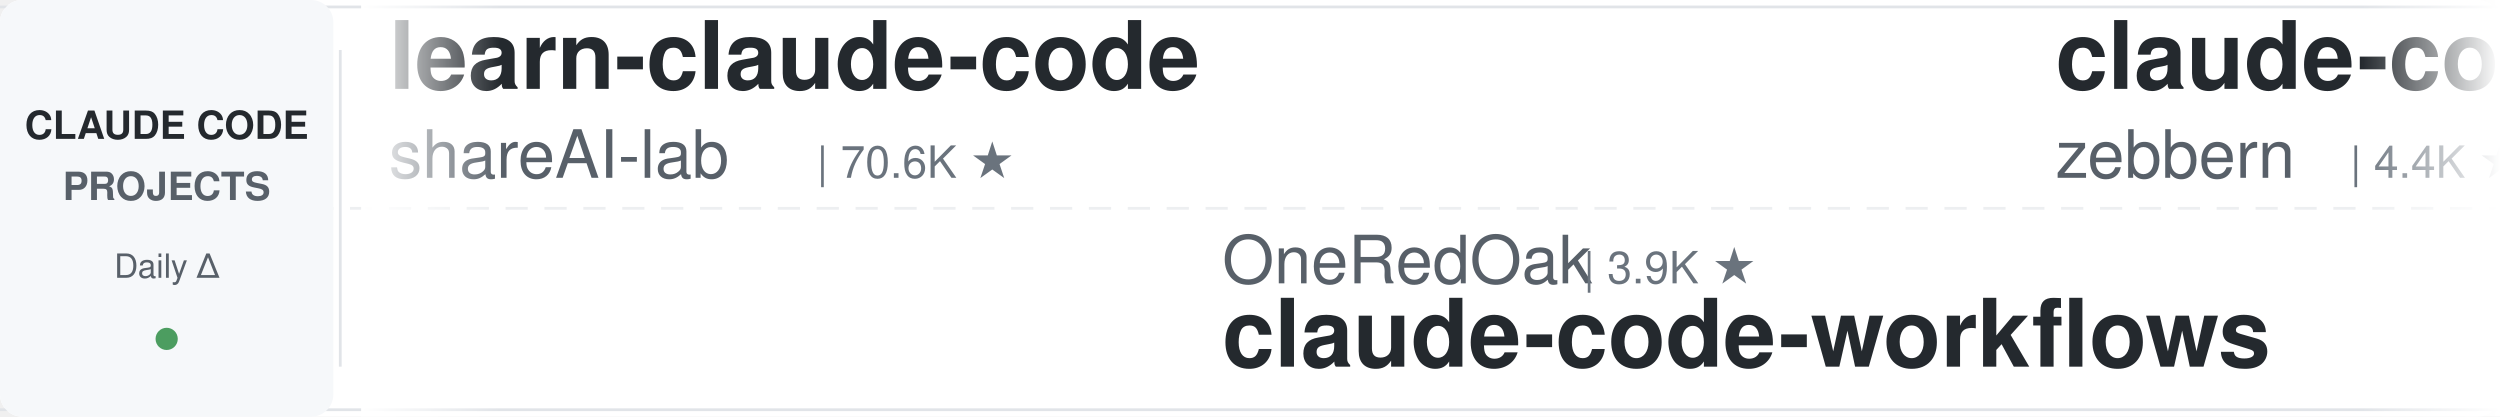
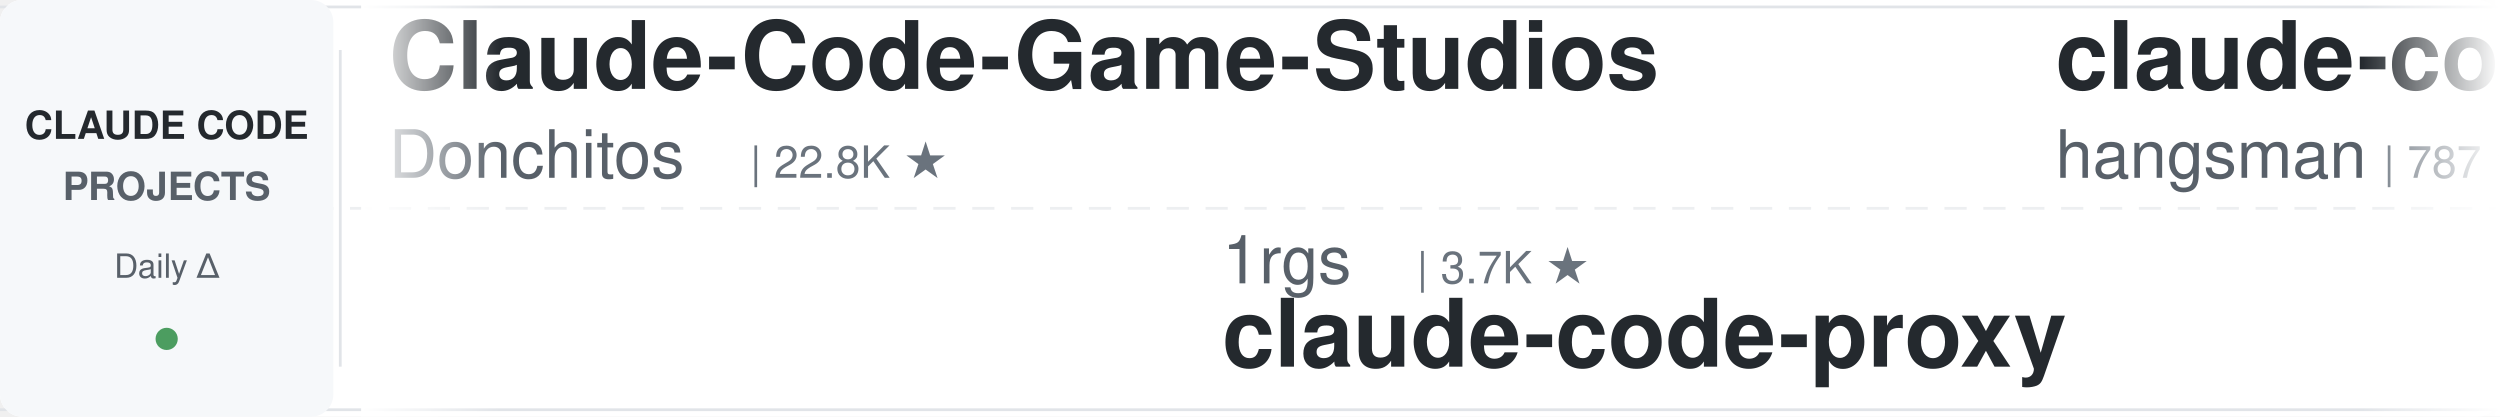
<svg xmlns="http://www.w3.org/2000/svg" width="900" height="150">
  <defs>
    <linearGradient id="leftFade" x1="0%" y1="0%" x2="100%" y2="0%">
      <stop offset="0%" style="stop-color:#ffffff;stop-opacity:1" />
      <stop offset="100%" style="stop-color:#ffffff;stop-opacity:0" />
    </linearGradient>
    <linearGradient id="rightFade" x1="0%" y1="0%" x2="100%" y2="0%">
      <stop offset="0%" style="stop-color:#ffffff;stop-opacity:0" />
      <stop offset="100%" style="stop-color:#ffffff;stop-opacity:1" />
    </linearGradient>
  </defs>
  <rect width="900" height="150" fill="#ffffff" rx="8" />
  <rect x="0" y="2" width="900" height="1" fill="#e1e4e8" />
  <rect x="0" y="147" width="900" height="1" fill="#e1e4e8" />
  <line x1="0" y1="75" x2="900" y2="75" stroke="#e1e4e8" stroke-width="1" stroke-dasharray="8 6" opacity="0.6" />
  <rect x="0" y="0" width="120" height="150" fill="#f6f8fa" rx="8" />
  <text x="60" y="50" font-family="-apple-system, BlinkMacSystemFont, 'Segoe UI', Helvetica, Arial, sans-serif" font-size="14" font-weight="600" fill="#24292e" text-anchor="middle">CLAUDE CODE</text>
  <text x="60" y="72" font-family="-apple-system, BlinkMacSystemFont, 'Segoe UI', Helvetica, Arial, sans-serif" font-size="14" font-weight="600" fill="#586069" text-anchor="middle">PROJECTS</text>
  <text x="60" y="100" font-family="-apple-system, BlinkMacSystemFont, 'Segoe UI', Helvetica, Arial, sans-serif" font-size="12" font-weight="500" fill="#586069" text-anchor="middle">Daily Δ</text>
  <circle cx="60" cy="122" r="4" fill="#22863a" opacity="0.8" />
  <rect x="122" y="18" width="1" height="114" fill="#e1e4e8" />
  <clipPath id="tickerClip">
    <rect x="130" y="0" width="770" height="150" />
  </clipPath>
  <g clip-path="url(#tickerClip)">
    <g id="tickerItems">
      <animateTransform attributeName="transform" attributeType="XML" type="translate" from="0 0" to="-3000 0" dur="54s" repeatCount="indefinite" />
      <g transform="translate(0, 0)">
-         <text x="140" y="32" font-family="-apple-system, BlinkMacSystemFont, 'Segoe UI', Helvetica, Arial, sans-serif" font-size="34" font-weight="600" fill="#24292e">learn-claude-code</text>
-         <text x="140" y="64" font-family="-apple-system, BlinkMacSystemFont, 'Segoe UI', Helvetica, Arial, sans-serif" font-size="24" font-weight="400" fill="#586069">shareAI-lab</text>
-         <text x="294" y="64" font-family="-apple-system, BlinkMacSystemFont, 'Segoe UI', Helvetica, Arial, sans-serif" font-size="16" font-weight="500" fill="#6a737d">| 70.6K ★</text>
-       </g>
-       <g transform="translate(300, 0)">
-         <text x="140" y="102" font-family="-apple-system, BlinkMacSystemFont, 'Segoe UI', Helvetica, Arial, sans-serif" font-size="24" font-weight="400" fill="#586069">OneRedOak</text>
-         <text x="270" y="102" font-family="-apple-system, BlinkMacSystemFont, 'Segoe UI', Helvetica, Arial, sans-serif" font-size="16" font-weight="500" fill="#6a737d">| 3.9K ★</text>
-         <text x="140" y="132" font-family="-apple-system, BlinkMacSystemFont, 'Segoe UI', Helvetica, Arial, sans-serif" font-size="34" font-weight="600" fill="#24292e">claude-code-workflows</text>
-       </g>
-       <g transform="translate(600, 0)">
-         <text x="140" y="32" font-family="-apple-system, BlinkMacSystemFont, 'Segoe UI', Helvetica, Arial, sans-serif" font-size="34" font-weight="600" fill="#24292e">claude-code-guide</text>
-         <text x="140" y="64" font-family="-apple-system, BlinkMacSystemFont, 'Segoe UI', Helvetica, Arial, sans-serif" font-size="24" font-weight="400" fill="#586069">zebbern</text>
-         <text x="246" y="64" font-family="-apple-system, BlinkMacSystemFont, 'Segoe UI', Helvetica, Arial, sans-serif" font-size="16" font-weight="500" fill="#6a737d">| 4.4K ★</text>
-       </g>
-       <g transform="translate(900, 0)">
-         <text x="140" y="102" font-family="-apple-system, BlinkMacSystemFont, 'Segoe UI', Helvetica, Arial, sans-serif" font-size="24" font-weight="400" fill="#586069">centminmod</text>
-         <text x="282" y="102" font-family="-apple-system, BlinkMacSystemFont, 'Segoe UI', Helvetica, Arial, sans-serif" font-size="16" font-weight="500" fill="#6a737d">| 2.5K ★</text>
-         <text x="140" y="132" font-family="-apple-system, BlinkMacSystemFont, 'Segoe UI', Helvetica, Arial, sans-serif" font-size="34" font-weight="600" fill="#24292e">my-claude-code-setup</text>
-       </g>
-       <g transform="translate(1200, 0)">
        <text x="140" y="32" font-family="-apple-system, BlinkMacSystemFont, 'Segoe UI', Helvetica, Arial, sans-serif" font-size="34" font-weight="600" fill="#24292e">Claude-Code-Game-Studios</text>
        <text x="140" y="64" font-family="-apple-system, BlinkMacSystemFont, 'Segoe UI', Helvetica, Arial, sans-serif" font-size="24" font-weight="400" fill="#586069">Donchitos</text>
        <text x="270" y="64" font-family="-apple-system, BlinkMacSystemFont, 'Segoe UI', Helvetica, Arial, sans-serif" font-size="16" font-weight="500" fill="#6a737d">| 22.8K ★</text>
      </g>
+       <g transform="translate(300, 0)">
+         <text x="140" y="102" font-family="-apple-system, BlinkMacSystemFont, 'Segoe UI', Helvetica, Arial, sans-serif" font-size="24" font-weight="400" fill="#586069">1rgs</text>
+         <text x="210" y="102" font-family="-apple-system, BlinkMacSystemFont, 'Segoe UI', Helvetica, Arial, sans-serif" font-size="16" font-weight="500" fill="#6a737d">| 3.7K ★</text>
+         <text x="140" y="132" font-family="-apple-system, BlinkMacSystemFont, 'Segoe UI', Helvetica, Arial, sans-serif" font-size="34" font-weight="600" fill="#24292e">claude-code-proxy</text>
+       </g>
+       <g transform="translate(600, 0)">
+         <text x="140" y="32" font-family="-apple-system, BlinkMacSystemFont, 'Segoe UI', Helvetica, Arial, sans-serif" font-size="34" font-weight="600" fill="#24292e">claude-code-source</text>
+         <text x="140" y="64" font-family="-apple-system, BlinkMacSystemFont, 'Segoe UI', Helvetica, Arial, sans-serif" font-size="24" font-weight="400" fill="#586069">hangsman</text>
+         <text x="258" y="64" font-family="-apple-system, BlinkMacSystemFont, 'Segoe UI', Helvetica, Arial, sans-serif" font-size="16" font-weight="500" fill="#6a737d">| 787 ★</text>
+       </g>
+       <g transform="translate(900, 0)">
+         <text x="140" y="102" font-family="-apple-system, BlinkMacSystemFont, 'Segoe UI', Helvetica, Arial, sans-serif" font-size="24" font-weight="400" fill="#586069">Piebald-AI</text>
+         <text x="282" y="102" font-family="-apple-system, BlinkMacSystemFont, 'Segoe UI', Helvetica, Arial, sans-serif" font-size="16" font-weight="500" fill="#6a737d">| 11.7K ★</text>
+         <text x="140" y="132" font-family="-apple-system, BlinkMacSystemFont, 'Segoe UI', Helvetica, Arial, sans-serif" font-size="34" font-weight="600" fill="#24292e">claude-code-system-promp...</text>
+       </g>
+       <g transform="translate(1200, 0)">
+         <text x="140" y="32" font-family="-apple-system, BlinkMacSystemFont, 'Segoe UI', Helvetica, Arial, sans-serif" font-size="34" font-weight="600" fill="#24292e">claude-code-hub</text>
+         <text x="140" y="64" font-family="-apple-system, BlinkMacSystemFont, 'Segoe UI', Helvetica, Arial, sans-serif" font-size="24" font-weight="400" fill="#586069">ding113</text>
+         <text x="246" y="64" font-family="-apple-system, BlinkMacSystemFont, 'Segoe UI', Helvetica, Arial, sans-serif" font-size="16" font-weight="500" fill="#6a737d">| 3.2K ★</text>
+       </g>
      <g transform="translate(1500, 0)">
-         <text x="140" y="102" font-family="-apple-system, BlinkMacSystemFont, 'Segoe UI', Helvetica, Arial, sans-serif" font-size="24" font-weight="400" fill="#586069">luongnv89</text>
-         <text x="270" y="102" font-family="-apple-system, BlinkMacSystemFont, 'Segoe UI', Helvetica, Arial, sans-serif" font-size="16" font-weight="500" fill="#6a737d">| 39.6K ★</text>
-         <text x="140" y="132" font-family="-apple-system, BlinkMacSystemFont, 'Segoe UI', Helvetica, Arial, sans-serif" font-size="34" font-weight="600" fill="#24292e">claude-howto</text>
+         <text x="140" y="102" font-family="-apple-system, BlinkMacSystemFont, 'Segoe UI', Helvetica, Arial, sans-serif" font-size="24" font-weight="400" fill="#586069">alirezarezvani</text>
+         <text x="330" y="102" font-family="-apple-system, BlinkMacSystemFont, 'Segoe UI', Helvetica, Arial, sans-serif" font-size="16" font-weight="500" fill="#6a737d">| 22.0K ★</text>
+         <text x="140" y="132" font-family="-apple-system, BlinkMacSystemFont, 'Segoe UI', Helvetica, Arial, sans-serif" font-size="34" font-weight="600" fill="#24292e">claude-skills</text>
      </g>
      <g transform="translate(1800, 0)">
-         <text x="140" y="32" font-family="-apple-system, BlinkMacSystemFont, 'Segoe UI', Helvetica, Arial, sans-serif" font-size="34" font-weight="600" fill="#24292e">claude-code-pm-course</text>
-         <text x="140" y="64" font-family="-apple-system, BlinkMacSystemFont, 'Segoe UI', Helvetica, Arial, sans-serif" font-size="24" font-weight="400" fill="#586069">carlvellotti</text>
-         <text x="306" y="64" font-family="-apple-system, BlinkMacSystemFont, 'Segoe UI', Helvetica, Arial, sans-serif" font-size="16" font-weight="500" fill="#6a737d">| 2.1K ★</text>
+         <text x="140" y="32" font-family="-apple-system, BlinkMacSystemFont, 'Segoe UI', Helvetica, Arial, sans-serif" font-size="34" font-weight="600" fill="#24292e">sc-claude-code-files</text>
+         <text x="140" y="64" font-family="-apple-system, BlinkMacSystemFont, 'Segoe UI', Helvetica, Arial, sans-serif" font-size="24" font-weight="400" fill="#586069">https-deeplearning-ai</text>
+         <text x="414" y="64" font-family="-apple-system, BlinkMacSystemFont, 'Segoe UI', Helvetica, Arial, sans-serif" font-size="16" font-weight="500" fill="#6a737d">| 535 ★</text>
      </g>
      <g transform="translate(2100, 0)">
-         <text x="140" y="102" font-family="-apple-system, BlinkMacSystemFont, 'Segoe UI', Helvetica, Arial, sans-serif" font-size="24" font-weight="400" fill="#586069">edmund-io</text>
-         <text x="270" y="102" font-family="-apple-system, BlinkMacSystemFont, 'Segoe UI', Helvetica, Arial, sans-serif" font-size="16" font-weight="500" fill="#6a737d">| 1.5K ★</text>
-         <text x="140" y="132" font-family="-apple-system, BlinkMacSystemFont, 'Segoe UI', Helvetica, Arial, sans-serif" font-size="34" font-weight="600" fill="#24292e">edmunds-claude-code</text>
+         <text x="140" y="102" font-family="-apple-system, BlinkMacSystemFont, 'Segoe UI', Helvetica, Arial, sans-serif" font-size="24" font-weight="400" fill="#586069">zebbern</text>
+         <text x="246" y="102" font-family="-apple-system, BlinkMacSystemFont, 'Segoe UI', Helvetica, Arial, sans-serif" font-size="16" font-weight="500" fill="#6a737d">| 4.4K ★</text>
+         <text x="140" y="132" font-family="-apple-system, BlinkMacSystemFont, 'Segoe UI', Helvetica, Arial, sans-serif" font-size="34" font-weight="600" fill="#24292e">claude-code-guide</text>
      </g>
      <g transform="translate(2400, 0)">
-         <text x="140" y="32" font-family="-apple-system, BlinkMacSystemFont, 'Segoe UI', Helvetica, Arial, sans-serif" font-size="34" font-weight="600" fill="#24292e">claude-code-from-scratch</text>
-         <text x="140" y="64" font-family="-apple-system, BlinkMacSystemFont, 'Segoe UI', Helvetica, Arial, sans-serif" font-size="24" font-weight="400" fill="#586069">Windy3f3f3f3f</text>
-         <text x="318" y="64" font-family="-apple-system, BlinkMacSystemFont, 'Segoe UI', Helvetica, Arial, sans-serif" font-size="16" font-weight="500" fill="#6a737d">| 2.2K ★</text>
+         <text x="140" y="32" font-family="-apple-system, BlinkMacSystemFont, 'Segoe UI', Helvetica, Arial, sans-serif" font-size="34" font-weight="600" fill="#24292e">claude-code-book</text>
+         <text x="140" y="64" font-family="-apple-system, BlinkMacSystemFont, 'Segoe UI', Helvetica, Arial, sans-serif" font-size="24" font-weight="400" fill="#586069">lintsinghua</text>
+         <text x="294" y="64" font-family="-apple-system, BlinkMacSystemFont, 'Segoe UI', Helvetica, Arial, sans-serif" font-size="16" font-weight="500" fill="#6a737d">| 3.9K ★</text>
      </g>
      <g transform="translate(2700, 0)">
-         <text x="140" y="102" font-family="-apple-system, BlinkMacSystemFont, 'Segoe UI', Helvetica, Arial, sans-serif" font-size="24" font-weight="400" fill="#586069">Chachamaru127</text>
-         <text x="318" y="102" font-family="-apple-system, BlinkMacSystemFont, 'Segoe UI', Helvetica, Arial, sans-serif" font-size="16" font-weight="500" fill="#6a737d">| 3.0K ★</text>
-         <text x="140" y="132" font-family="-apple-system, BlinkMacSystemFont, 'Segoe UI', Helvetica, Arial, sans-serif" font-size="34" font-weight="600" fill="#24292e">claude-code-harness</text>
+         <text x="140" y="102" font-family="-apple-system, BlinkMacSystemFont, 'Segoe UI', Helvetica, Arial, sans-serif" font-size="24" font-weight="400" fill="#586069">shareAI-lab</text>
+         <text x="294" y="102" font-family="-apple-system, BlinkMacSystemFont, 'Segoe UI', Helvetica, Arial, sans-serif" font-size="16" font-weight="500" fill="#6a737d">| 70.6K ★</text>
+         <text x="140" y="132" font-family="-apple-system, BlinkMacSystemFont, 'Segoe UI', Helvetica, Arial, sans-serif" font-size="34" font-weight="600" fill="#24292e">learn-claude-code</text>
      </g>
      <g transform="translate(3000, 0)">
-         <text x="140" y="32" font-family="-apple-system, BlinkMacSystemFont, 'Segoe UI', Helvetica, Arial, sans-serif" font-size="34" font-weight="600" fill="#24292e">learn-claude-code</text>
-         <text x="140" y="64" font-family="-apple-system, BlinkMacSystemFont, 'Segoe UI', Helvetica, Arial, sans-serif" font-size="24" font-weight="400" fill="#586069">shareAI-lab</text>
-         <text x="294" y="64" font-family="-apple-system, BlinkMacSystemFont, 'Segoe UI', Helvetica, Arial, sans-serif" font-size="16" font-weight="500" fill="#6a737d">| 70.6K ★</text>
+         <text x="140" y="32" font-family="-apple-system, BlinkMacSystemFont, 'Segoe UI', Helvetica, Arial, sans-serif" font-size="34" font-weight="600" fill="#24292e">Claude-Code-Game-Studios</text>
+         <text x="140" y="64" font-family="-apple-system, BlinkMacSystemFont, 'Segoe UI', Helvetica, Arial, sans-serif" font-size="24" font-weight="400" fill="#586069">Donchitos</text>
+         <text x="270" y="64" font-family="-apple-system, BlinkMacSystemFont, 'Segoe UI', Helvetica, Arial, sans-serif" font-size="16" font-weight="500" fill="#6a737d">| 22.8K ★</text>
      </g>
      <g transform="translate(3300, 0)">
-         <text x="140" y="102" font-family="-apple-system, BlinkMacSystemFont, 'Segoe UI', Helvetica, Arial, sans-serif" font-size="24" font-weight="400" fill="#586069">OneRedOak</text>
-         <text x="270" y="102" font-family="-apple-system, BlinkMacSystemFont, 'Segoe UI', Helvetica, Arial, sans-serif" font-size="16" font-weight="500" fill="#6a737d">| 3.9K ★</text>
-         <text x="140" y="132" font-family="-apple-system, BlinkMacSystemFont, 'Segoe UI', Helvetica, Arial, sans-serif" font-size="34" font-weight="600" fill="#24292e">claude-code-workflows</text>
+         <text x="140" y="102" font-family="-apple-system, BlinkMacSystemFont, 'Segoe UI', Helvetica, Arial, sans-serif" font-size="24" font-weight="400" fill="#586069">1rgs</text>
+         <text x="210" y="102" font-family="-apple-system, BlinkMacSystemFont, 'Segoe UI', Helvetica, Arial, sans-serif" font-size="16" font-weight="500" fill="#6a737d">| 3.7K ★</text>
+         <text x="140" y="132" font-family="-apple-system, BlinkMacSystemFont, 'Segoe UI', Helvetica, Arial, sans-serif" font-size="34" font-weight="600" fill="#24292e">claude-code-proxy</text>
      </g>
      <g transform="translate(3600, 0)">
-         <text x="140" y="32" font-family="-apple-system, BlinkMacSystemFont, 'Segoe UI', Helvetica, Arial, sans-serif" font-size="34" font-weight="600" fill="#24292e">claude-code-guide</text>
-         <text x="140" y="64" font-family="-apple-system, BlinkMacSystemFont, 'Segoe UI', Helvetica, Arial, sans-serif" font-size="24" font-weight="400" fill="#586069">zebbern</text>
-         <text x="246" y="64" font-family="-apple-system, BlinkMacSystemFont, 'Segoe UI', Helvetica, Arial, sans-serif" font-size="16" font-weight="500" fill="#6a737d">| 4.4K ★</text>
+         <text x="140" y="32" font-family="-apple-system, BlinkMacSystemFont, 'Segoe UI', Helvetica, Arial, sans-serif" font-size="34" font-weight="600" fill="#24292e">claude-code-source</text>
+         <text x="140" y="64" font-family="-apple-system, BlinkMacSystemFont, 'Segoe UI', Helvetica, Arial, sans-serif" font-size="24" font-weight="400" fill="#586069">hangsman</text>
+         <text x="258" y="64" font-family="-apple-system, BlinkMacSystemFont, 'Segoe UI', Helvetica, Arial, sans-serif" font-size="16" font-weight="500" fill="#6a737d">| 787 ★</text>
      </g>
      <g transform="translate(3900, 0)">
-         <text x="140" y="102" font-family="-apple-system, BlinkMacSystemFont, 'Segoe UI', Helvetica, Arial, sans-serif" font-size="24" font-weight="400" fill="#586069">centminmod</text>
-         <text x="282" y="102" font-family="-apple-system, BlinkMacSystemFont, 'Segoe UI', Helvetica, Arial, sans-serif" font-size="16" font-weight="500" fill="#6a737d">| 2.5K ★</text>
-         <text x="140" y="132" font-family="-apple-system, BlinkMacSystemFont, 'Segoe UI', Helvetica, Arial, sans-serif" font-size="34" font-weight="600" fill="#24292e">my-claude-code-setup</text>
+         <text x="140" y="102" font-family="-apple-system, BlinkMacSystemFont, 'Segoe UI', Helvetica, Arial, sans-serif" font-size="24" font-weight="400" fill="#586069">Piebald-AI</text>
+         <text x="282" y="102" font-family="-apple-system, BlinkMacSystemFont, 'Segoe UI', Helvetica, Arial, sans-serif" font-size="16" font-weight="500" fill="#6a737d">| 11.7K ★</text>
+         <text x="140" y="132" font-family="-apple-system, BlinkMacSystemFont, 'Segoe UI', Helvetica, Arial, sans-serif" font-size="34" font-weight="600" fill="#24292e">claude-code-system-promp...</text>
      </g>
    </g>
  </g>
  <rect x="130" y="0" width="50" height="150" fill="url(#leftFade)" />
  <rect x="850" y="0" width="50" height="150" fill="url(#rightFade)" />
</svg>
